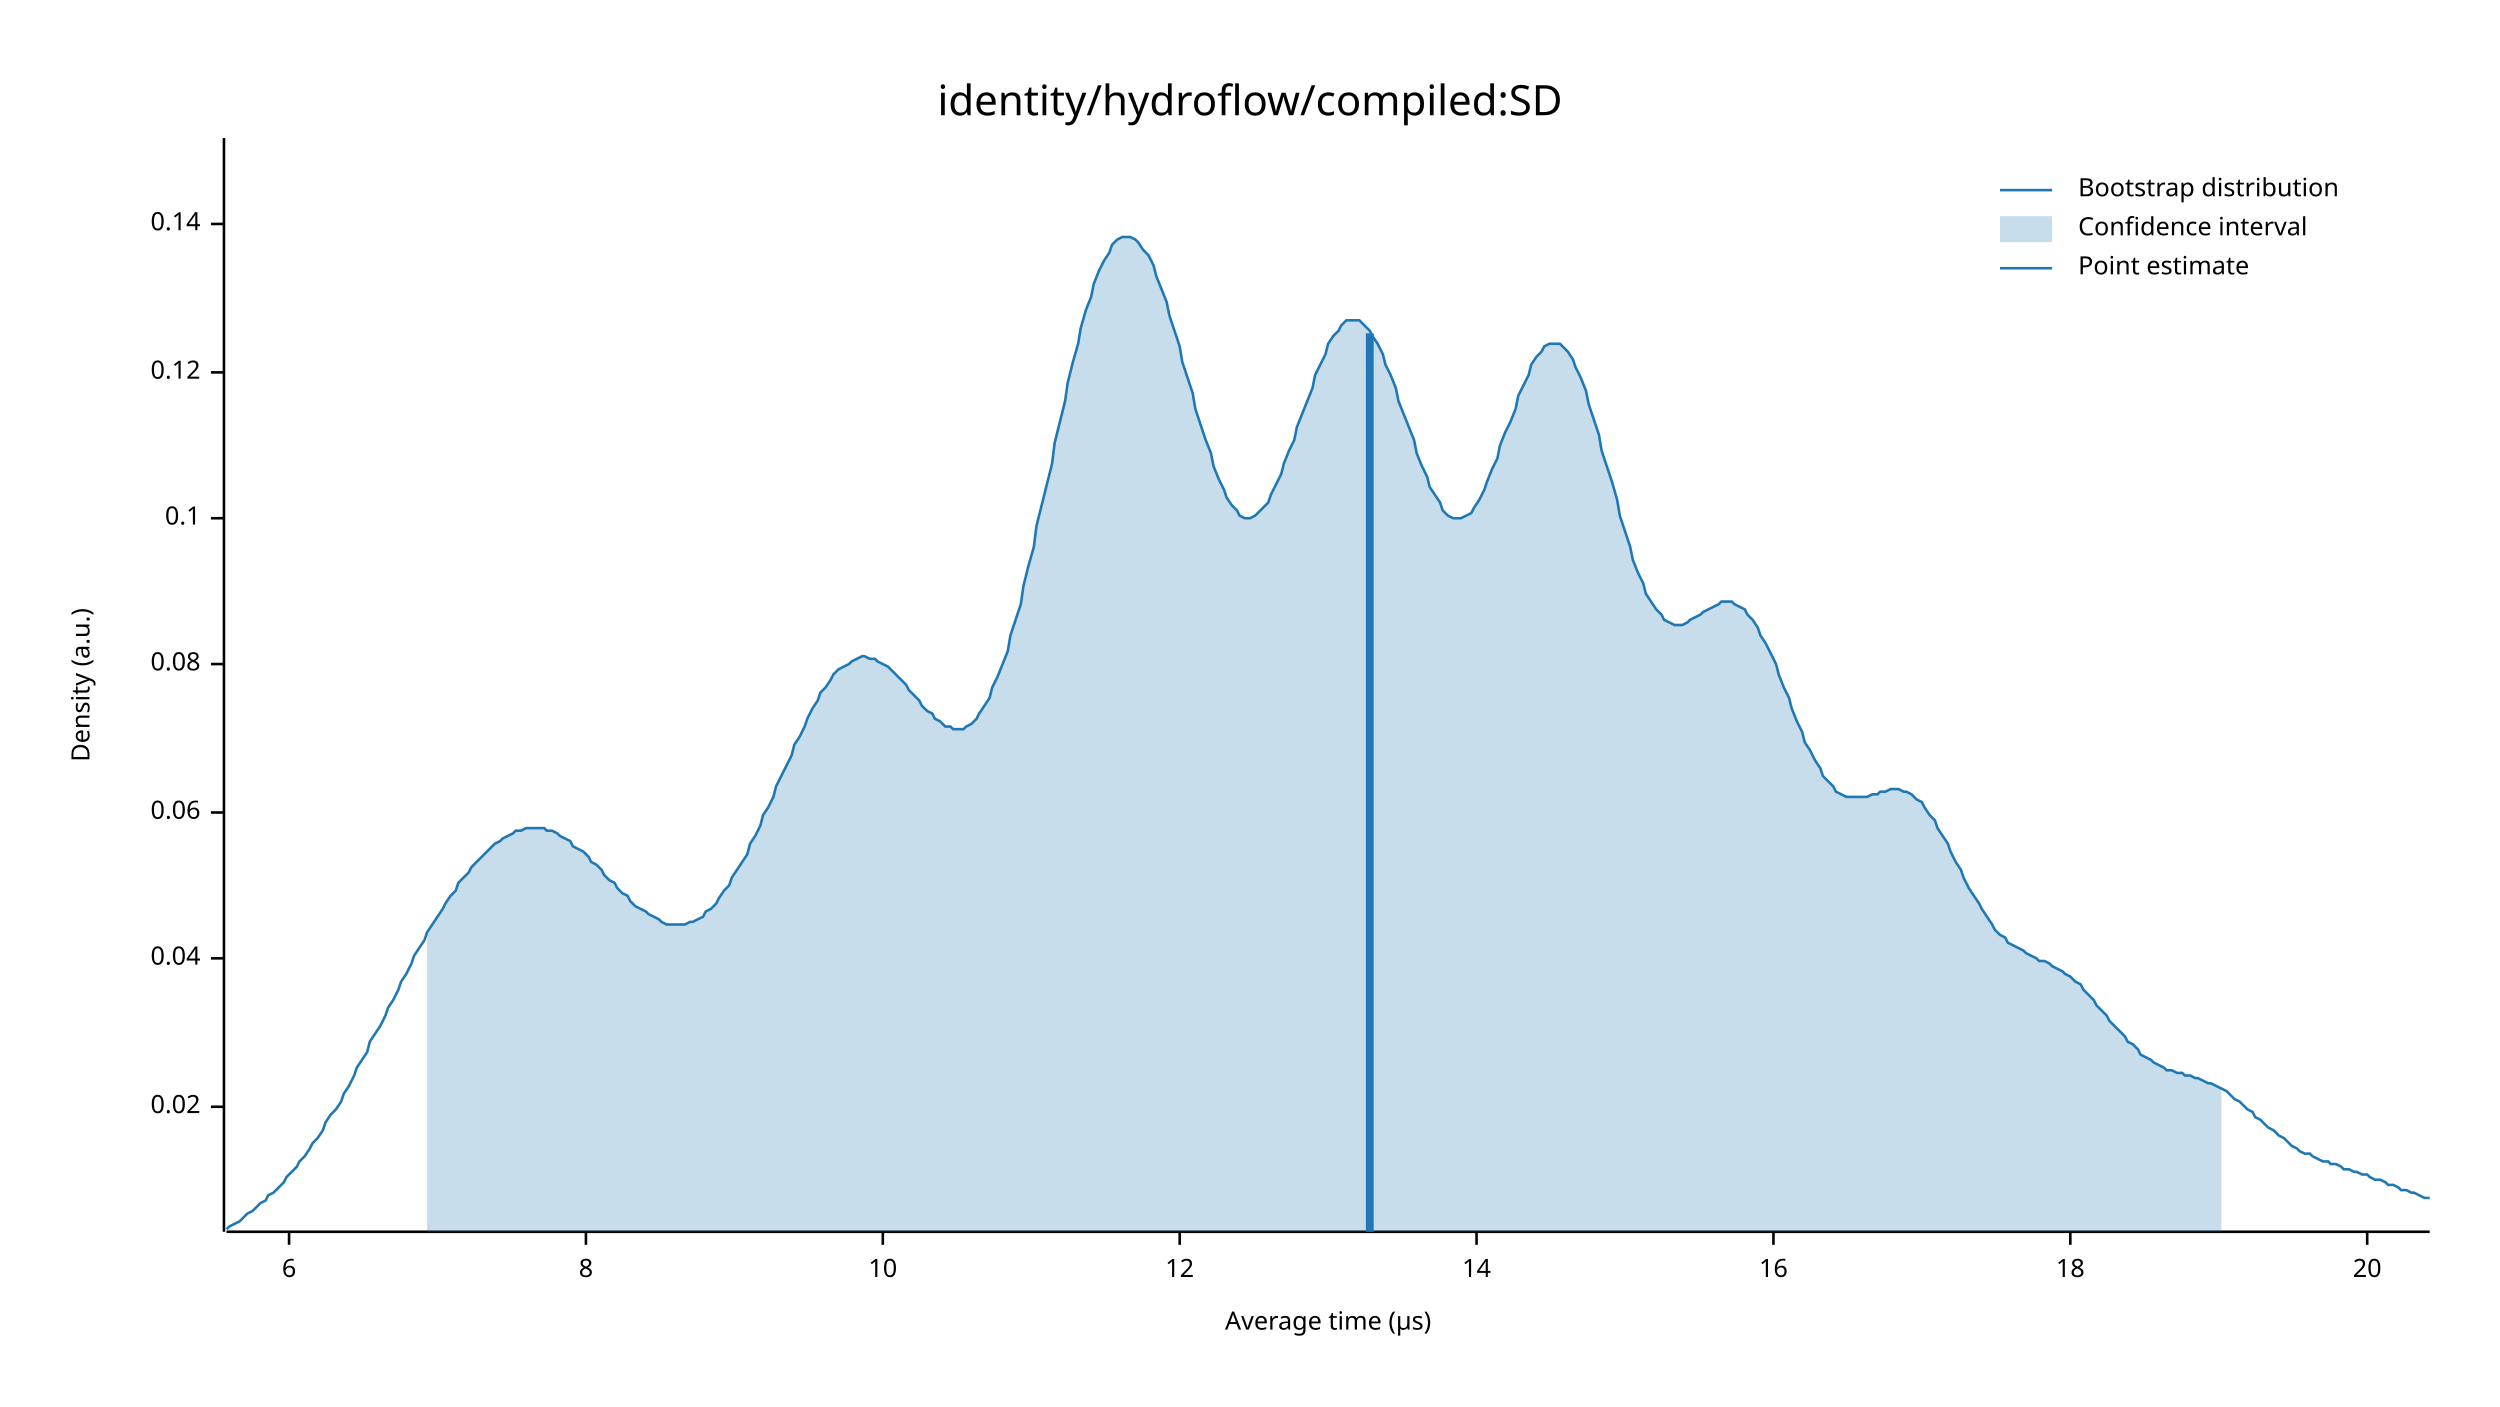
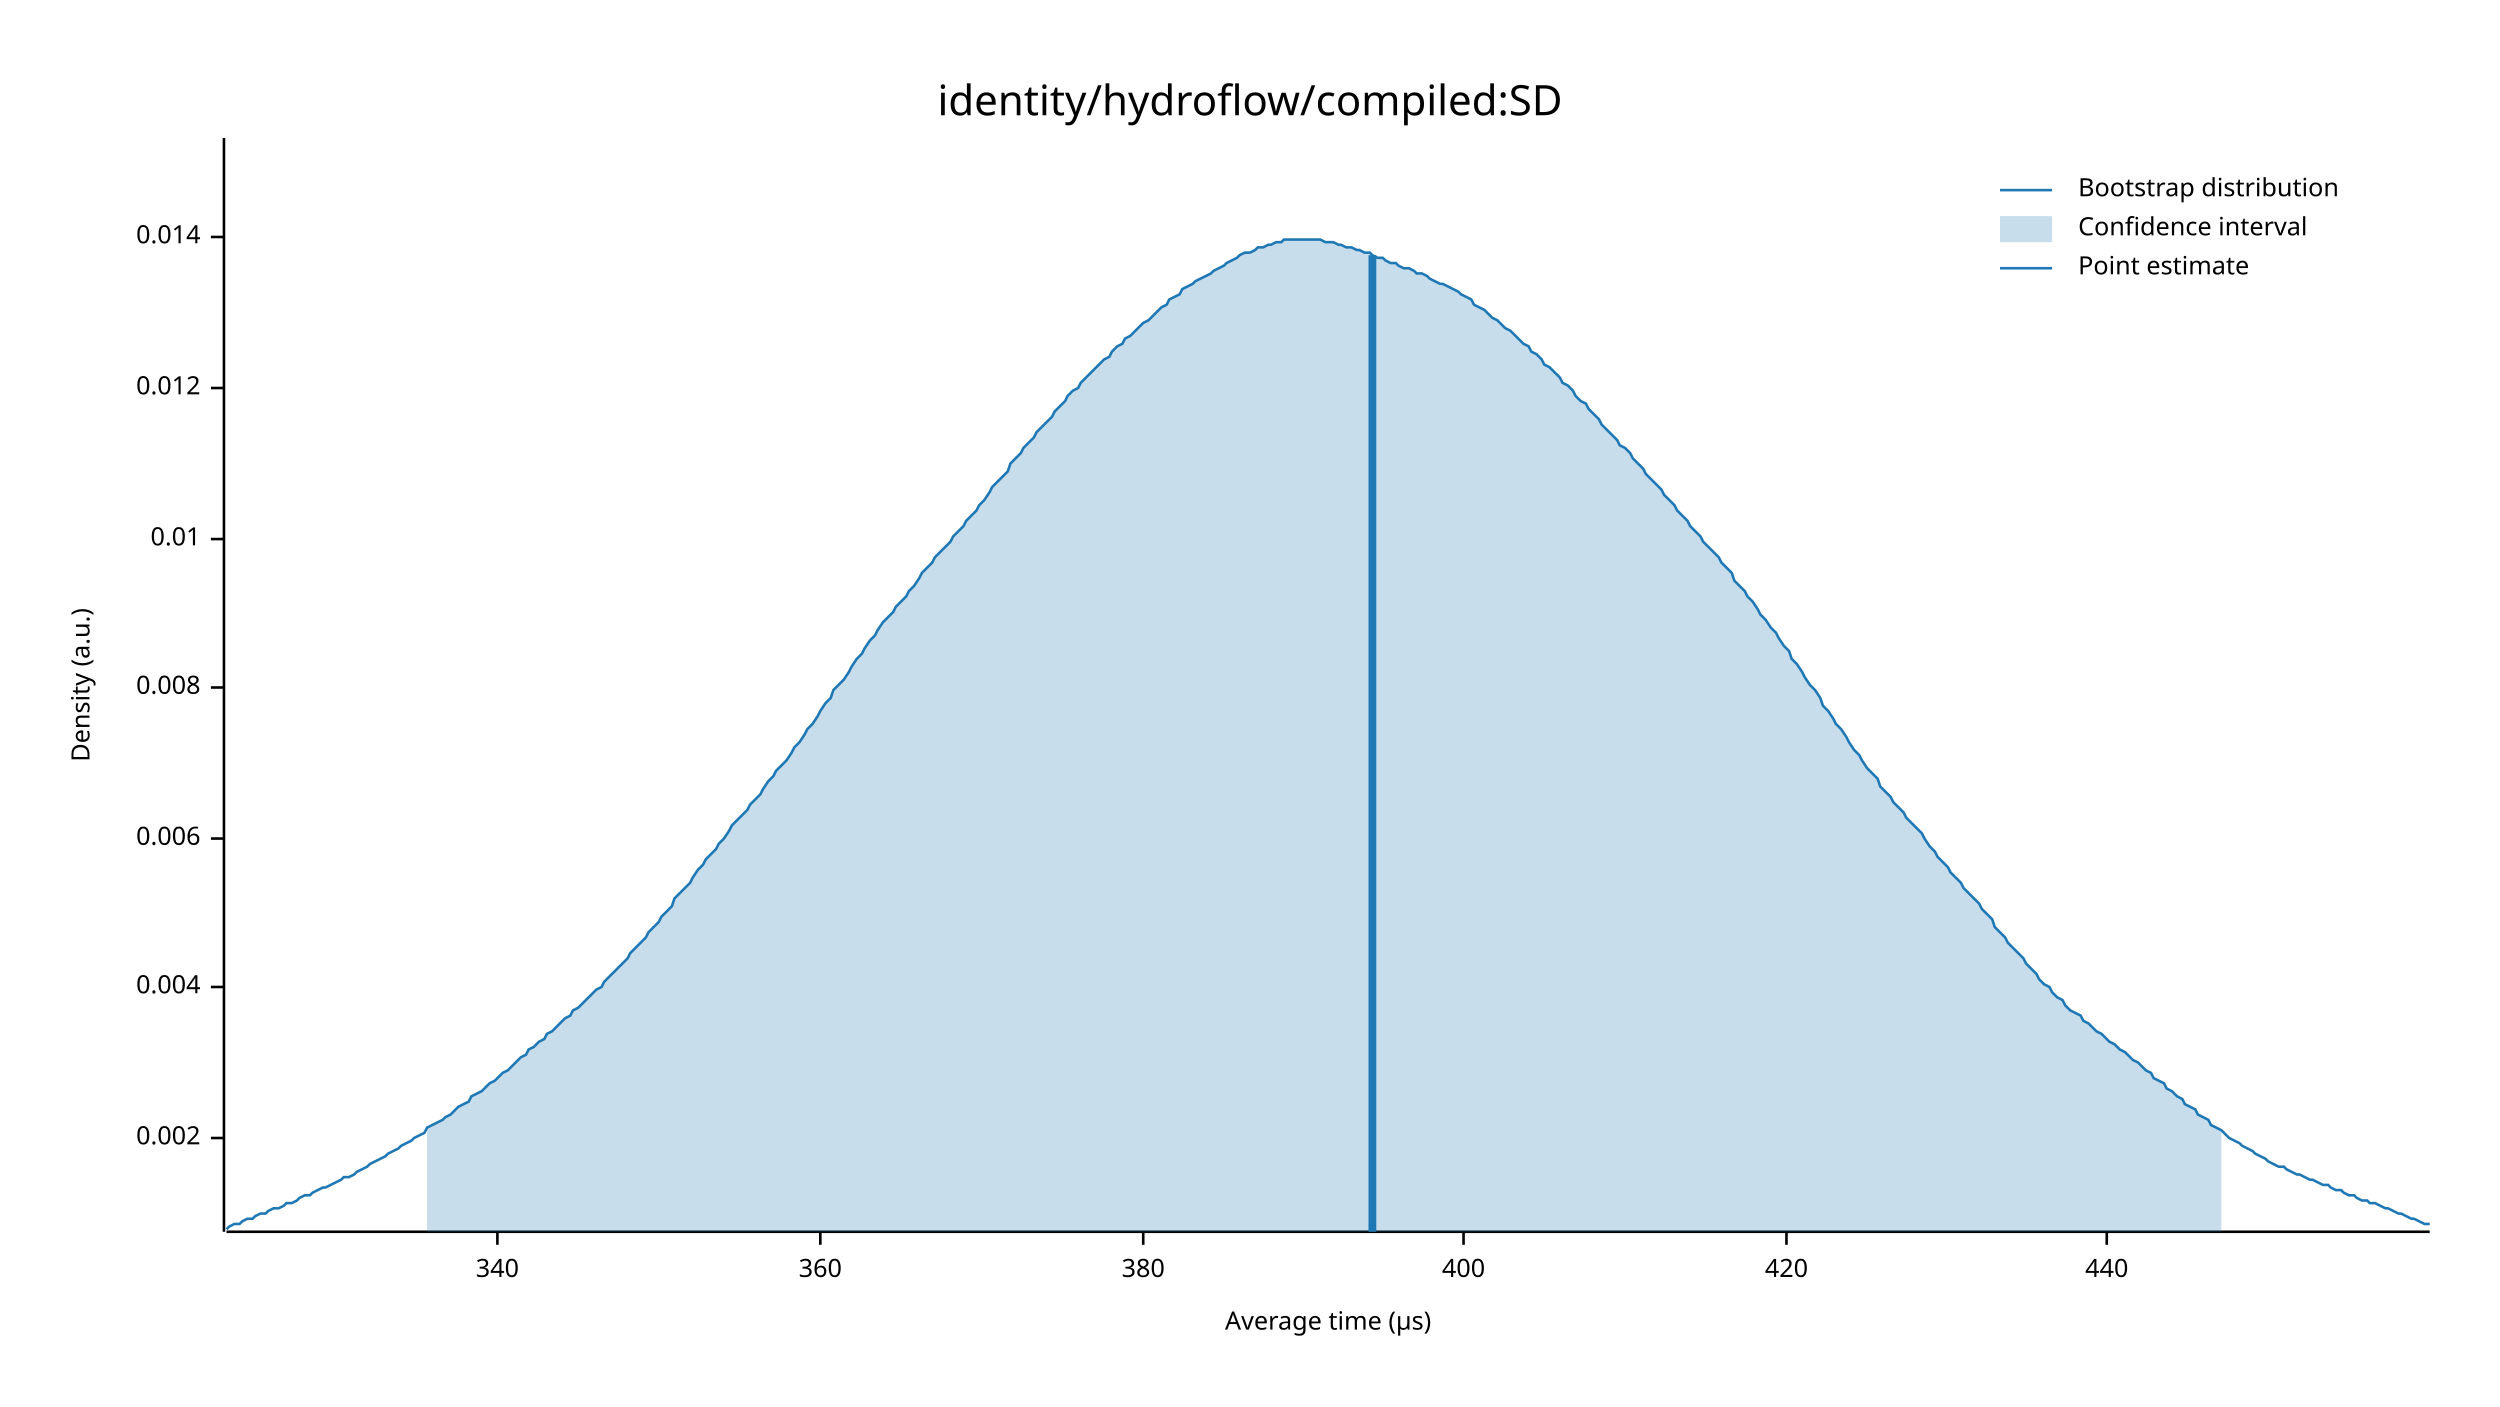
<svg xmlns="http://www.w3.org/2000/svg" width="960" height="540" viewBox="0 0 960 540">
  <text x="480" y="32" dy="0.76em" text-anchor="middle" font-family="sans-serif" font-size="16.129" opacity="1" fill="#000000">
identity/hydroflow/compiled:SD
</text>
  <text x="27" y="263" dy="0.76em" text-anchor="middle" font-family="sans-serif" font-size="9.677" opacity="1" fill="#000000" transform="rotate(270, 27, 263)">
Density (a.u.)
</text>
  <text x="510" y="513" dy="-0.5ex" text-anchor="middle" font-family="sans-serif" font-size="9.677" opacity="1" fill="#000000">
Average time (µs)
</text>
  <polyline fill="none" opacity="1" stroke="#000000" stroke-width="1" points="86,53 86,473 " />
-   <text x="77" y="425" dy="0.5ex" text-anchor="end" font-family="sans-serif" font-size="9.677" opacity="1" fill="#000000">
- 0.02
+   <text x="77" y="437" dy="0.5ex" text-anchor="end" font-family="sans-serif" font-size="9.677" opacity="1" fill="#000000">
+ 0.002
</text>
-   <polyline fill="none" opacity="1" stroke="#000000" stroke-width="1" points="81,425 86,425 " />
-   <text x="77" y="368" dy="0.5ex" text-anchor="end" font-family="sans-serif" font-size="9.677" opacity="1" fill="#000000">
- 0.04
+   <polyline fill="none" opacity="1" stroke="#000000" stroke-width="1" points="81,437 86,437 " />
+   <text x="77" y="379" dy="0.5ex" text-anchor="end" font-family="sans-serif" font-size="9.677" opacity="1" fill="#000000">
+ 0.004
</text>
-   <polyline fill="none" opacity="1" stroke="#000000" stroke-width="1" points="81,368 86,368 " />
-   <text x="77" y="312" dy="0.5ex" text-anchor="end" font-family="sans-serif" font-size="9.677" opacity="1" fill="#000000">
- 0.06
+   <polyline fill="none" opacity="1" stroke="#000000" stroke-width="1" points="81,379 86,379 " />
+   <text x="77" y="322" dy="0.5ex" text-anchor="end" font-family="sans-serif" font-size="9.677" opacity="1" fill="#000000">
+ 0.006
</text>
-   <polyline fill="none" opacity="1" stroke="#000000" stroke-width="1" points="81,312 86,312 " />
-   <text x="77" y="255" dy="0.5ex" text-anchor="end" font-family="sans-serif" font-size="9.677" opacity="1" fill="#000000">
- 0.08
+   <polyline fill="none" opacity="1" stroke="#000000" stroke-width="1" points="81,322 86,322 " />
+   <text x="77" y="264" dy="0.5ex" text-anchor="end" font-family="sans-serif" font-size="9.677" opacity="1" fill="#000000">
+ 0.008
</text>
-   <polyline fill="none" opacity="1" stroke="#000000" stroke-width="1" points="81,255 86,255 " />
-   <text x="77" y="199" dy="0.5ex" text-anchor="end" font-family="sans-serif" font-size="9.677" opacity="1" fill="#000000">
- 0.1
+   <polyline fill="none" opacity="1" stroke="#000000" stroke-width="1" points="81,264 86,264 " />
+   <text x="77" y="207" dy="0.5ex" text-anchor="end" font-family="sans-serif" font-size="9.677" opacity="1" fill="#000000">
+ 0.01
</text>
-   <polyline fill="none" opacity="1" stroke="#000000" stroke-width="1" points="81,199 86,199 " />
-   <text x="77" y="143" dy="0.5ex" text-anchor="end" font-family="sans-serif" font-size="9.677" opacity="1" fill="#000000">
- 0.12
+   <polyline fill="none" opacity="1" stroke="#000000" stroke-width="1" points="81,207 86,207 " />
+   <text x="77" y="149" dy="0.5ex" text-anchor="end" font-family="sans-serif" font-size="9.677" opacity="1" fill="#000000">
+ 0.012
</text>
-   <polyline fill="none" opacity="1" stroke="#000000" stroke-width="1" points="81,143 86,143 " />
-   <text x="77" y="86" dy="0.5ex" text-anchor="end" font-family="sans-serif" font-size="9.677" opacity="1" fill="#000000">
- 0.14
+   <polyline fill="none" opacity="1" stroke="#000000" stroke-width="1" points="81,149 86,149 " />
+   <text x="77" y="91" dy="0.5ex" text-anchor="end" font-family="sans-serif" font-size="9.677" opacity="1" fill="#000000">
+ 0.014
</text>
-   <polyline fill="none" opacity="1" stroke="#000000" stroke-width="1" points="81,86 86,86 " />
+   <polyline fill="none" opacity="1" stroke="#000000" stroke-width="1" points="81,91 86,91 " />
  <polyline fill="none" opacity="1" stroke="#000000" stroke-width="1" points="87,473 933,473 " />
-   <text x="111" y="483" dy="0.76em" text-anchor="middle" font-family="sans-serif" font-size="9.677" opacity="1" fill="#000000">
- 6
+   <text x="191" y="483" dy="0.76em" text-anchor="middle" font-family="sans-serif" font-size="9.677" opacity="1" fill="#000000">
+ 340
</text>
-   <polyline fill="none" opacity="1" stroke="#000000" stroke-width="1" points="111,473 111,478 " />
-   <text x="225" y="483" dy="0.76em" text-anchor="middle" font-family="sans-serif" font-size="9.677" opacity="1" fill="#000000">
- 8
+   <polyline fill="none" opacity="1" stroke="#000000" stroke-width="1" points="191,473 191,478 " />
+   <text x="315" y="483" dy="0.76em" text-anchor="middle" font-family="sans-serif" font-size="9.677" opacity="1" fill="#000000">
+ 360
</text>
-   <polyline fill="none" opacity="1" stroke="#000000" stroke-width="1" points="225,473 225,478 " />
-   <text x="339" y="483" dy="0.76em" text-anchor="middle" font-family="sans-serif" font-size="9.677" opacity="1" fill="#000000">
- 10
+   <polyline fill="none" opacity="1" stroke="#000000" stroke-width="1" points="315,473 315,478 " />
+   <text x="439" y="483" dy="0.76em" text-anchor="middle" font-family="sans-serif" font-size="9.677" opacity="1" fill="#000000">
+ 380
</text>
-   <polyline fill="none" opacity="1" stroke="#000000" stroke-width="1" points="339,473 339,478 " />
-   <text x="453" y="483" dy="0.76em" text-anchor="middle" font-family="sans-serif" font-size="9.677" opacity="1" fill="#000000">
- 12
+   <polyline fill="none" opacity="1" stroke="#000000" stroke-width="1" points="439,473 439,478 " />
+   <text x="562" y="483" dy="0.76em" text-anchor="middle" font-family="sans-serif" font-size="9.677" opacity="1" fill="#000000">
+ 400
</text>
-   <polyline fill="none" opacity="1" stroke="#000000" stroke-width="1" points="453,473 453,478 " />
-   <text x="567" y="483" dy="0.76em" text-anchor="middle" font-family="sans-serif" font-size="9.677" opacity="1" fill="#000000">
- 14
+   <polyline fill="none" opacity="1" stroke="#000000" stroke-width="1" points="562,473 562,478 " />
+   <text x="686" y="483" dy="0.76em" text-anchor="middle" font-family="sans-serif" font-size="9.677" opacity="1" fill="#000000">
+ 420
</text>
-   <polyline fill="none" opacity="1" stroke="#000000" stroke-width="1" points="567,473 567,478 " />
-   <text x="681" y="483" dy="0.76em" text-anchor="middle" font-family="sans-serif" font-size="9.677" opacity="1" fill="#000000">
- 16
+   <polyline fill="none" opacity="1" stroke="#000000" stroke-width="1" points="686,473 686,478 " />
+   <text x="809" y="483" dy="0.76em" text-anchor="middle" font-family="sans-serif" font-size="9.677" opacity="1" fill="#000000">
+ 440
</text>
-   <polyline fill="none" opacity="1" stroke="#000000" stroke-width="1" points="681,473 681,478 " />
-   <text x="795" y="483" dy="0.76em" text-anchor="middle" font-family="sans-serif" font-size="9.677" opacity="1" fill="#000000">
- 18
- </text>
-   <polyline fill="none" opacity="1" stroke="#000000" stroke-width="1" points="795,473 795,478 " />
-   <text x="909" y="483" dy="0.76em" text-anchor="middle" font-family="sans-serif" font-size="9.677" opacity="1" fill="#000000">
- 20
- </text>
-   <polyline fill="none" opacity="1" stroke="#000000" stroke-width="1" points="909,473 909,478 " />
-   <polyline fill="none" opacity="1" stroke="#1F78B4" stroke-width="1" points="87,472 88,471 90,470 92,469 93,468 95,466 97,465 98,464 100,462 102,461 103,459 105,458 107,456 109,454 110,452 112,450 114,448 115,446 117,444 119,441 120,439 122,437 124,434 125,431 127,428 129,426 131,423 132,420 134,417 136,413 137,410 139,407 141,404 142,400 144,397 146,394 148,390 149,387 151,384 153,380 154,377 156,374 158,370 159,367 161,364 163,361 164,358 166,355 168,352 170,349 171,347 173,344 175,342 176,339 178,337 180,335 181,333 183,331 185,329 187,327 188,326 190,324 192,323 193,322 195,321 197,320 198,319 200,319 202,318 203,318 205,318 207,318 209,318 210,319 212,319 214,320 215,321 217,322 219,323 220,325 222,326 224,327 226,329 227,331 229,332 231,334 232,336 234,338 236,339 237,341 239,343 241,344 242,346 244,348 246,349 248,350 249,351 251,352 253,353 254,354 256,355 258,355 259,355 261,355 263,355 265,354 266,354 268,353 270,352 271,350 273,349 275,347 276,345 278,342 280,340 281,337 283,334 285,331 287,328 288,324 290,321 292,317 293,313 295,310 297,306 298,302 300,298 302,294 304,290 305,286 307,283 309,279 310,276 312,272 314,269 315,266 317,264 319,261 320,259 322,257 324,256 326,255 327,254 329,253 331,252 332,252 334,253 336,253 337,254 339,255 341,256 343,258 344,259 346,261 348,263 349,265 351,267 353,269 354,271 356,273 358,274 359,276 361,277 363,279 365,279 366,280 368,280 370,280 371,279 373,278 375,276 376,274 378,271 380,268 381,264 383,260 385,255 387,250 388,244 390,238 392,232 393,225 395,217 397,210 398,202 400,194 402,186 404,178 405,170 407,162 409,154 410,147 412,139 414,132 415,126 417,119 419,114 420,109 422,104 424,100 426,97 427,94 429,92 431,91 432,91 434,91 436,92 437,93 439,96 441,98 443,102 444,106 446,111 448,116 449,121 451,127 453,133 454,139 456,145 458,151 459,157 461,163 463,169 465,174 466,179 468,184 470,188 471,191 473,194 475,196 476,198 478,199 480,199 482,198 483,197 485,195 487,193 488,190 490,186 492,182 493,178 495,173 497,169 498,164 500,159 502,154 504,149 505,144 507,140 509,136 510,132 512,129 514,127 515,125 517,123 519,123 521,123 522,123 524,125 526,127 527,129 529,132 531,136 532,140 534,144 536,149 537,154 539,159 541,164 543,169 544,174 546,179 548,183 549,187 551,190 553,193 554,196 556,198 558,199 560,199 561,199 563,198 565,197 566,195 568,192 570,188 571,185 573,180 575,176 576,171 578,166 580,162 582,157 583,152 585,148 587,144 588,140 590,137 592,135 593,133 595,132 597,132 599,132 600,133 602,135 604,138 605,141 607,145 609,150 610,155 612,161 614,167 615,173 617,179 619,185 621,192 622,198 624,204 626,210 627,215 629,220 631,224 632,228 634,231 636,234 638,236 639,238 641,239 643,240 644,240 646,240 648,239 649,238 651,237 653,236 654,235 656,234 658,233 660,232 661,231 663,231 665,231 666,232 668,233 670,234 671,236 673,238 675,241 676,244 678,247 680,251 682,255 683,259 685,264 687,268 688,272 690,277 692,281 693,285 695,288 697,292 699,295 700,298 702,300 704,302 705,304 707,305 709,306 710,306 712,306 714,306 715,306 717,306 719,305 721,305 722,304 724,304 726,303 727,303 729,303 731,304 732,304 734,305 736,307 738,308 739,310 741,313 743,315 744,318 746,321 748,324 749,327 751,331 753,334 754,337 756,341 758,344 760,347 761,349 763,352 765,355 766,357 768,359 770,360 771,362 773,363 775,364 777,365 778,366 780,367 782,368 783,369 785,369 787,370 788,371 790,372 792,373 793,374 795,375 797,377 799,378 800,380 802,382 804,384 805,386 807,388 809,390 810,392 812,394 814,396 816,398 817,400 819,401 821,403 822,405 824,406 826,407 827,408 829,409 831,410 832,411 834,411 836,412 838,412 839,413 841,413 843,414 844,414 846,415 848,416 849,416 851,417 853,418 855,419 856,420 858,422 860,423 861,424 863,426 865,427 866,429 868,430 870,432 871,433 873,434 875,436 877,437 878,438 880,440 882,441 883,442 885,443 887,443 888,444 890,445 892,446 894,446 895,447 897,447 899,448 900,449 902,449 904,450 905,450 907,451 909,451 910,452 912,453 914,453 916,454 917,455 919,455 921,456 922,457 924,457 926,458 927,458 929,459 931,460 933,460 " />
-   <polygon opacity="0.25" fill="#1F78B4" points="164,358 166,355 168,352 170,349 171,347 173,344 175,342 176,339 178,337 180,335 181,333 183,331 185,329 187,327 188,326 190,324 192,323 193,322 195,321 197,320 198,319 200,319 202,318 203,318 205,318 207,318 209,318 210,319 212,319 214,320 215,321 217,322 219,323 220,325 222,326 224,327 226,329 227,331 229,332 231,334 232,336 234,338 236,339 237,341 239,343 241,344 242,346 244,348 246,349 248,350 249,351 251,352 253,353 254,354 256,355 258,355 259,355 261,355 263,355 265,354 266,354 268,353 270,352 271,350 273,349 275,347 276,345 278,342 280,340 281,337 283,334 285,331 287,328 288,324 290,321 292,317 293,313 295,310 297,306 298,302 300,298 302,294 304,290 305,286 307,283 309,279 310,276 312,272 314,269 315,266 317,264 319,261 320,259 322,257 324,256 326,255 327,254 329,253 331,252 332,252 334,253 336,253 337,254 339,255 341,256 343,258 344,259 346,261 348,263 349,265 351,267 353,269 354,271 356,273 358,274 359,276 361,277 363,279 365,279 366,280 368,280 370,280 371,279 373,278 375,276 376,274 378,271 380,268 381,264 383,260 385,255 387,250 388,244 390,238 392,232 393,225 395,217 397,210 398,202 400,194 402,186 404,178 405,170 407,162 409,154 410,147 412,139 414,132 415,126 417,119 419,114 420,109 422,104 424,100 426,97 427,94 429,92 431,91 432,91 434,91 436,92 437,93 439,96 441,98 443,102 444,106 446,111 448,116 449,121 451,127 453,133 454,139 456,145 458,151 459,157 461,163 463,169 465,174 466,179 468,184 470,188 471,191 473,194 475,196 476,198 478,199 480,199 482,198 483,197 485,195 487,193 488,190 490,186 492,182 493,178 495,173 497,169 498,164 500,159 502,154 504,149 505,144 507,140 509,136 510,132 512,129 514,127 515,125 517,123 519,123 521,123 522,123 524,125 526,127 527,129 529,132 531,136 532,140 534,144 536,149 537,154 539,159 541,164 543,169 544,174 546,179 548,183 549,187 551,190 553,193 554,196 556,198 558,199 560,199 561,199 563,198 565,197 566,195 568,192 570,188 571,185 573,180 575,176 576,171 578,166 580,162 582,157 583,152 585,148 587,144 588,140 590,137 592,135 593,133 595,132 597,132 599,132 600,133 602,135 604,138 605,141 607,145 609,150 610,155 612,161 614,167 615,173 617,179 619,185 621,192 622,198 624,204 626,210 627,215 629,220 631,224 632,228 634,231 636,234 638,236 639,238 641,239 643,240 644,240 646,240 648,239 649,238 651,237 653,236 654,235 656,234 658,233 660,232 661,231 663,231 665,231 666,232 668,233 670,234 671,236 673,238 675,241 676,244 678,247 680,251 682,255 683,259 685,264 687,268 688,272 690,277 692,281 693,285 695,288 697,292 699,295 700,298 702,300 704,302 705,304 707,305 709,306 710,306 712,306 714,306 715,306 717,306 719,305 721,305 722,304 724,304 726,303 727,303 729,303 731,304 732,304 734,305 736,307 738,308 739,310 741,313 743,315 744,318 746,321 748,324 749,327 751,331 753,334 754,337 756,341 758,344 760,347 761,349 763,352 765,355 766,357 768,359 770,360 771,362 773,363 775,364 777,365 778,366 780,367 782,368 783,369 785,369 787,370 788,371 790,372 792,373 793,374 795,375 797,377 799,378 800,380 802,382 804,384 805,386 807,388 809,390 810,392 812,394 814,396 816,398 817,400 819,401 821,403 822,405 824,406 826,407 827,408 829,409 831,410 832,411 834,411 836,412 838,412 839,413 841,413 843,414 844,414 846,415 848,416 849,416 851,417 853,418 853,473 164,473 " />
-   <polyline fill="none" opacity="1" stroke="#1F78B4" stroke-width="3" points="526,473 526,128 " />
+   <polyline fill="none" opacity="1" stroke="#000000" stroke-width="1" points="809,473 809,478 " />
+   <polyline fill="none" opacity="1" stroke="#1F78B4" stroke-width="1" points="87,472 88,471 90,470 92,470 93,469 95,468 97,468 98,467 100,466 102,466 103,465 105,464 107,464 109,463 110,462 112,462 114,461 115,460 117,459 119,459 120,458 122,457 124,456 125,456 127,455 129,454 131,453 132,452 134,452 136,451 137,450 139,449 141,448 142,447 144,446 146,445 148,444 149,443 151,442 153,441 154,440 156,439 158,438 159,437 161,436 163,435 164,433 166,432 168,431 170,430 171,429 173,428 175,426 176,425 178,424 180,423 181,421 183,420 185,419 187,417 188,416 190,415 192,413 193,412 195,411 197,409 198,408 200,406 202,405 203,403 205,402 207,400 209,399 210,397 212,396 214,394 215,393 217,391 219,390 220,388 222,387 224,385 226,383 227,382 229,380 231,379 232,377 234,375 236,373 237,372 239,370 241,368 242,366 244,364 246,362 248,360 249,358 251,356 253,354 254,352 256,350 258,348 259,345 261,343 263,341 265,339 266,337 268,334 270,332 271,330 273,328 275,326 276,324 278,322 280,319 281,317 283,315 285,313 287,311 288,309 290,307 292,305 293,303 295,300 297,298 298,296 300,294 302,292 304,289 305,287 307,285 309,282 310,280 312,278 314,275 315,273 317,270 319,268 320,265 322,263 324,261 326,258 327,256 329,253 331,251 332,249 334,246 336,244 337,242 339,239 341,237 343,235 344,233 346,231 348,229 349,227 351,225 353,222 354,220 356,218 358,216 359,214 361,212 363,210 365,208 366,206 368,204 370,202 371,200 373,198 375,196 376,194 378,192 380,189 381,187 383,185 385,183 387,181 388,178 390,176 392,174 393,172 395,170 397,168 398,166 400,164 402,162 404,160 405,158 407,156 409,154 410,152 412,150 414,149 415,147 417,145 419,143 420,142 422,140 424,138 426,137 427,135 429,133 431,132 432,130 434,129 436,127 437,126 439,124 441,123 443,121 444,120 446,118 448,117 449,115 451,114 453,113 454,111 456,110 458,109 459,108 461,107 463,106 465,105 466,104 468,103 470,102 471,101 473,100 475,99 476,98 478,97 480,97 482,96 483,95 485,95 487,94 488,94 490,93 492,93 493,92 495,92 497,92 498,92 500,92 502,92 504,92 505,92 507,92 509,93 510,93 512,93 514,94 515,94 517,95 519,95 521,96 522,96 524,97 526,97 527,98 529,99 531,99 532,100 534,101 536,101 537,102 539,103 541,103 543,104 544,105 546,105 548,106 549,107 551,108 553,109 554,109 556,110 558,111 560,112 561,113 563,114 565,115 566,117 568,118 570,119 571,120 573,122 575,123 576,124 578,126 580,127 582,129 583,130 585,132 587,133 588,135 590,136 592,138 593,140 595,141 597,143 599,145 600,147 602,148 604,150 605,152 607,154 609,155 610,157 612,159 614,161 615,163 617,165 619,167 621,169 622,171 624,172 626,174 627,176 629,178 631,180 632,182 634,184 636,186 638,188 639,190 641,192 643,194 644,196 646,198 648,200 649,202 651,204 653,206 654,208 656,210 658,212 660,214 661,216 663,218 665,220 666,223 668,225 670,227 671,229 673,231 675,234 676,236 678,238 680,241 682,243 683,245 685,248 687,250 688,253 690,255 692,258 693,260 695,263 697,265 699,268 700,271 702,273 704,276 705,278 707,280 709,283 710,285 712,288 714,290 715,292 717,295 719,297 721,299 722,302 724,304 726,306 727,308 729,310 731,312 732,314 734,316 736,318 738,320 739,322 741,325 743,327 744,329 746,331 748,333 749,335 751,337 753,339 754,341 756,343 758,345 760,347 761,349 763,351 765,353 766,356 768,358 770,360 771,362 773,364 775,366 777,368 778,370 780,372 782,374 783,376 785,378 787,379 788,381 790,383 792,384 793,386 795,388 797,389 799,390 800,392 802,393 804,395 805,396 807,397 809,399 810,400 812,401 814,403 816,404 817,405 819,407 821,408 822,409 824,411 826,412 827,414 829,415 831,416 832,418 834,419 836,421 838,422 839,424 841,425 843,426 844,428 846,429 848,430 849,432 851,433 853,434 855,436 856,437 858,438 860,439 861,440 863,441 865,442 866,443 868,444 870,445 871,446 873,447 875,448 877,448 878,449 880,450 882,451 883,451 885,452 887,453 888,453 890,454 892,455 894,455 895,456 897,457 899,457 900,458 902,459 904,459 905,460 907,461 909,461 910,462 912,462 914,463 916,464 917,464 919,465 921,466 922,466 924,467 926,468 927,468 929,469 931,470 933,470 " />
+   <polygon opacity="0.25" fill="#1F78B4" points="164,433 166,432 168,431 170,430 171,429 173,428 175,426 176,425 178,424 180,423 181,421 183,420 185,419 187,417 188,416 190,415 192,413 193,412 195,411 197,409 198,408 200,406 202,405 203,403 205,402 207,400 209,399 210,397 212,396 214,394 215,393 217,391 219,390 220,388 222,387 224,385 226,383 227,382 229,380 231,379 232,377 234,375 236,373 237,372 239,370 241,368 242,366 244,364 246,362 248,360 249,358 251,356 253,354 254,352 256,350 258,348 259,345 261,343 263,341 265,339 266,337 268,334 270,332 271,330 273,328 275,326 276,324 278,322 280,319 281,317 283,315 285,313 287,311 288,309 290,307 292,305 293,303 295,300 297,298 298,296 300,294 302,292 304,289 305,287 307,285 309,282 310,280 312,278 314,275 315,273 317,270 319,268 320,265 322,263 324,261 326,258 327,256 329,253 331,251 332,249 334,246 336,244 337,242 339,239 341,237 343,235 344,233 346,231 348,229 349,227 351,225 353,222 354,220 356,218 358,216 359,214 361,212 363,210 365,208 366,206 368,204 370,202 371,200 373,198 375,196 376,194 378,192 380,189 381,187 383,185 385,183 387,181 388,178 390,176 392,174 393,172 395,170 397,168 398,166 400,164 402,162 404,160 405,158 407,156 409,154 410,152 412,150 414,149 415,147 417,145 419,143 420,142 422,140 424,138 426,137 427,135 429,133 431,132 432,130 434,129 436,127 437,126 439,124 441,123 443,121 444,120 446,118 448,117 449,115 451,114 453,113 454,111 456,110 458,109 459,108 461,107 463,106 465,105 466,104 468,103 470,102 471,101 473,100 475,99 476,98 478,97 480,97 482,96 483,95 485,95 487,94 488,94 490,93 492,93 493,92 495,92 497,92 498,92 500,92 502,92 504,92 505,92 507,92 509,93 510,93 512,93 514,94 515,94 517,95 519,95 521,96 522,96 524,97 526,97 527,98 529,99 531,99 532,100 534,101 536,101 537,102 539,103 541,103 543,104 544,105 546,105 548,106 549,107 551,108 553,109 554,109 556,110 558,111 560,112 561,113 563,114 565,115 566,117 568,118 570,119 571,120 573,122 575,123 576,124 578,126 580,127 582,129 583,130 585,132 587,133 588,135 590,136 592,138 593,140 595,141 597,143 599,145 600,147 602,148 604,150 605,152 607,154 609,155 610,157 612,159 614,161 615,163 617,165 619,167 621,169 622,171 624,172 626,174 627,176 629,178 631,180 632,182 634,184 636,186 638,188 639,190 641,192 643,194 644,196 646,198 648,200 649,202 651,204 653,206 654,208 656,210 658,212 660,214 661,216 663,218 665,220 666,223 668,225 670,227 671,229 673,231 675,234 676,236 678,238 680,241 682,243 683,245 685,248 687,250 688,253 690,255 692,258 693,260 695,263 697,265 699,268 700,271 702,273 704,276 705,278 707,280 709,283 710,285 712,288 714,290 715,292 717,295 719,297 721,299 722,302 724,304 726,306 727,308 729,310 731,312 732,314 734,316 736,318 738,320 739,322 741,325 743,327 744,329 746,331 748,333 749,335 751,337 753,339 754,341 756,343 758,345 760,347 761,349 763,351 765,353 766,356 768,358 770,360 771,362 773,364 775,366 777,368 778,370 780,372 782,374 783,376 785,378 787,379 788,381 790,383 792,384 793,386 795,388 797,389 799,390 800,392 802,393 804,395 805,396 807,397 809,399 810,400 812,401 814,403 816,404 817,405 819,407 821,408 822,409 824,411 826,412 827,414 829,415 831,416 832,418 834,419 836,421 838,422 839,424 841,425 843,426 844,428 846,429 848,430 849,432 851,433 853,434 853,473 164,473 " />
+   <polyline fill="none" opacity="1" stroke="#1F78B4" stroke-width="3" points="527,473 527,98 " />
  <text x="798" y="68" dy="0.76em" text-anchor="start" font-family="sans-serif" font-size="9.677" opacity="1" fill="#000000">
Bootstrap distribution
</text>
  <text x="798" y="83" dy="0.76em" text-anchor="start" font-family="sans-serif" font-size="9.677" opacity="1" fill="#000000">
Confidence interval
</text>
  <text x="798" y="98" dy="0.76em" text-anchor="start" font-family="sans-serif" font-size="9.677" opacity="1" fill="#000000">
Point estimate
</text>
  <polyline fill="none" opacity="1" stroke="#1F78B4" stroke-width="1" points="768,73 788,73 " />
  <rect x="768" y="83" width="20" height="10" opacity="0.25" fill="#1F78B4" stroke="none" />
  <polyline fill="none" opacity="1" stroke="#1F78B4" stroke-width="1" points="768,103 788,103 " />
</svg>
